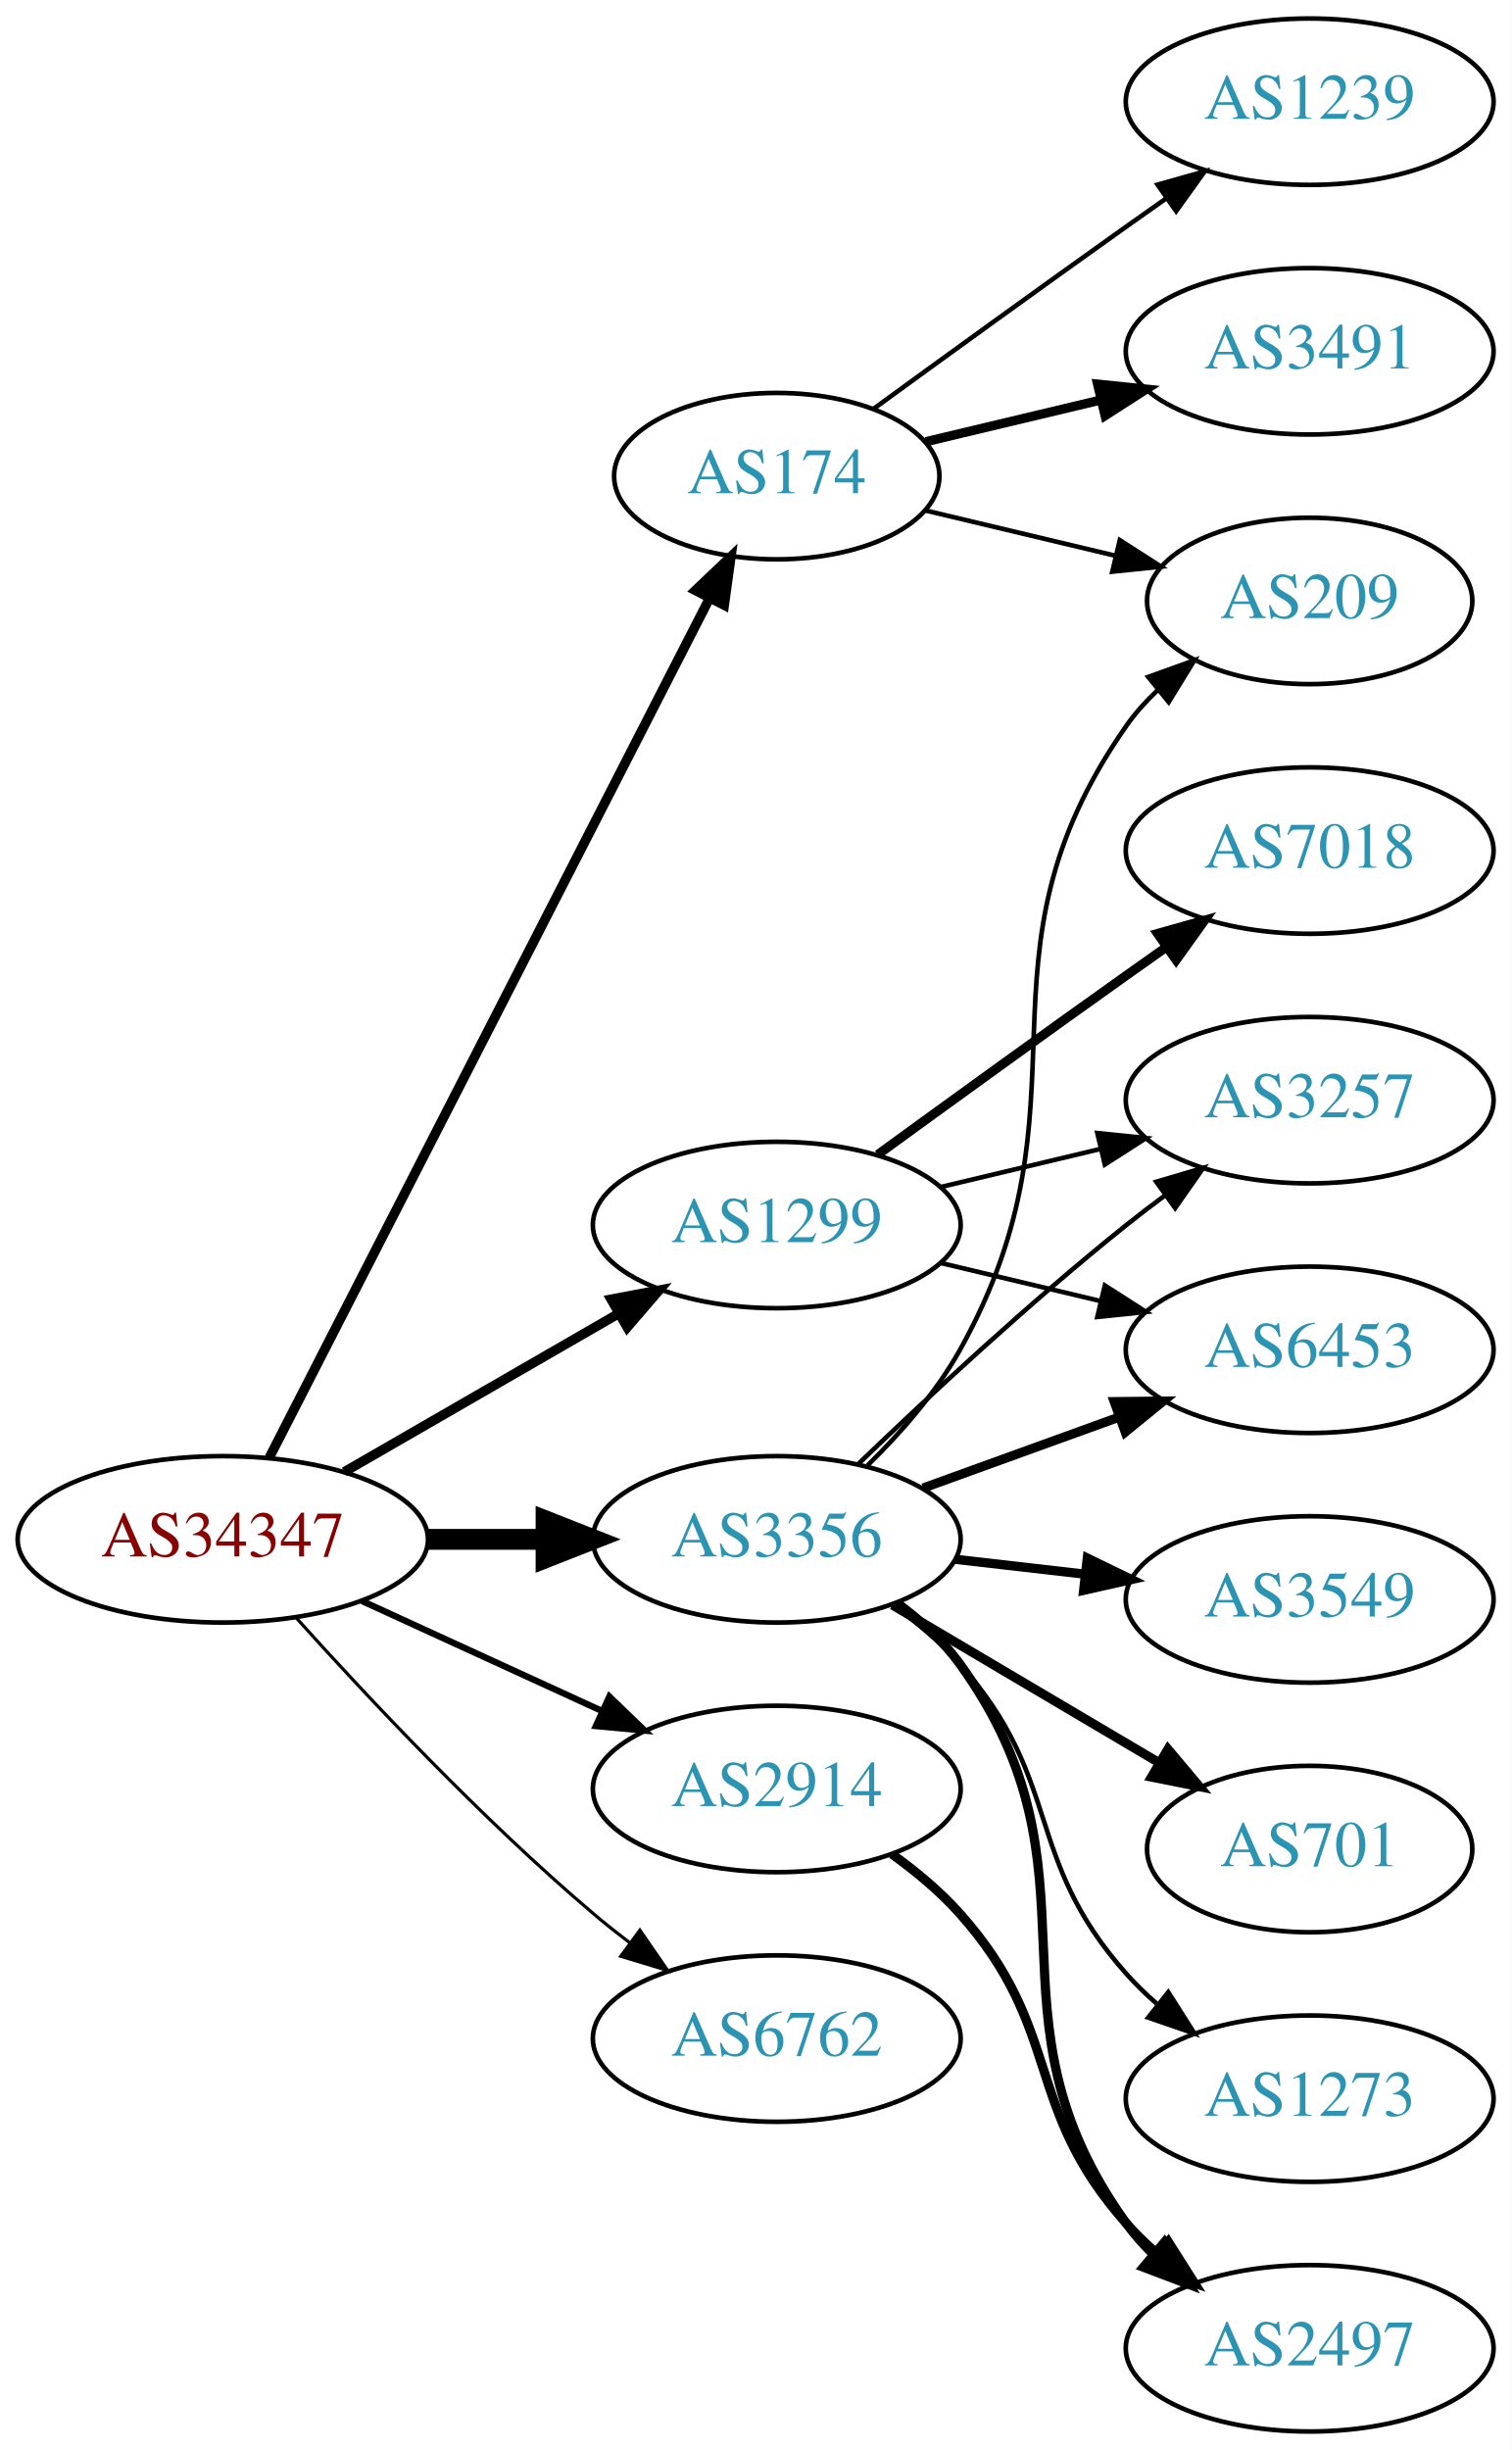
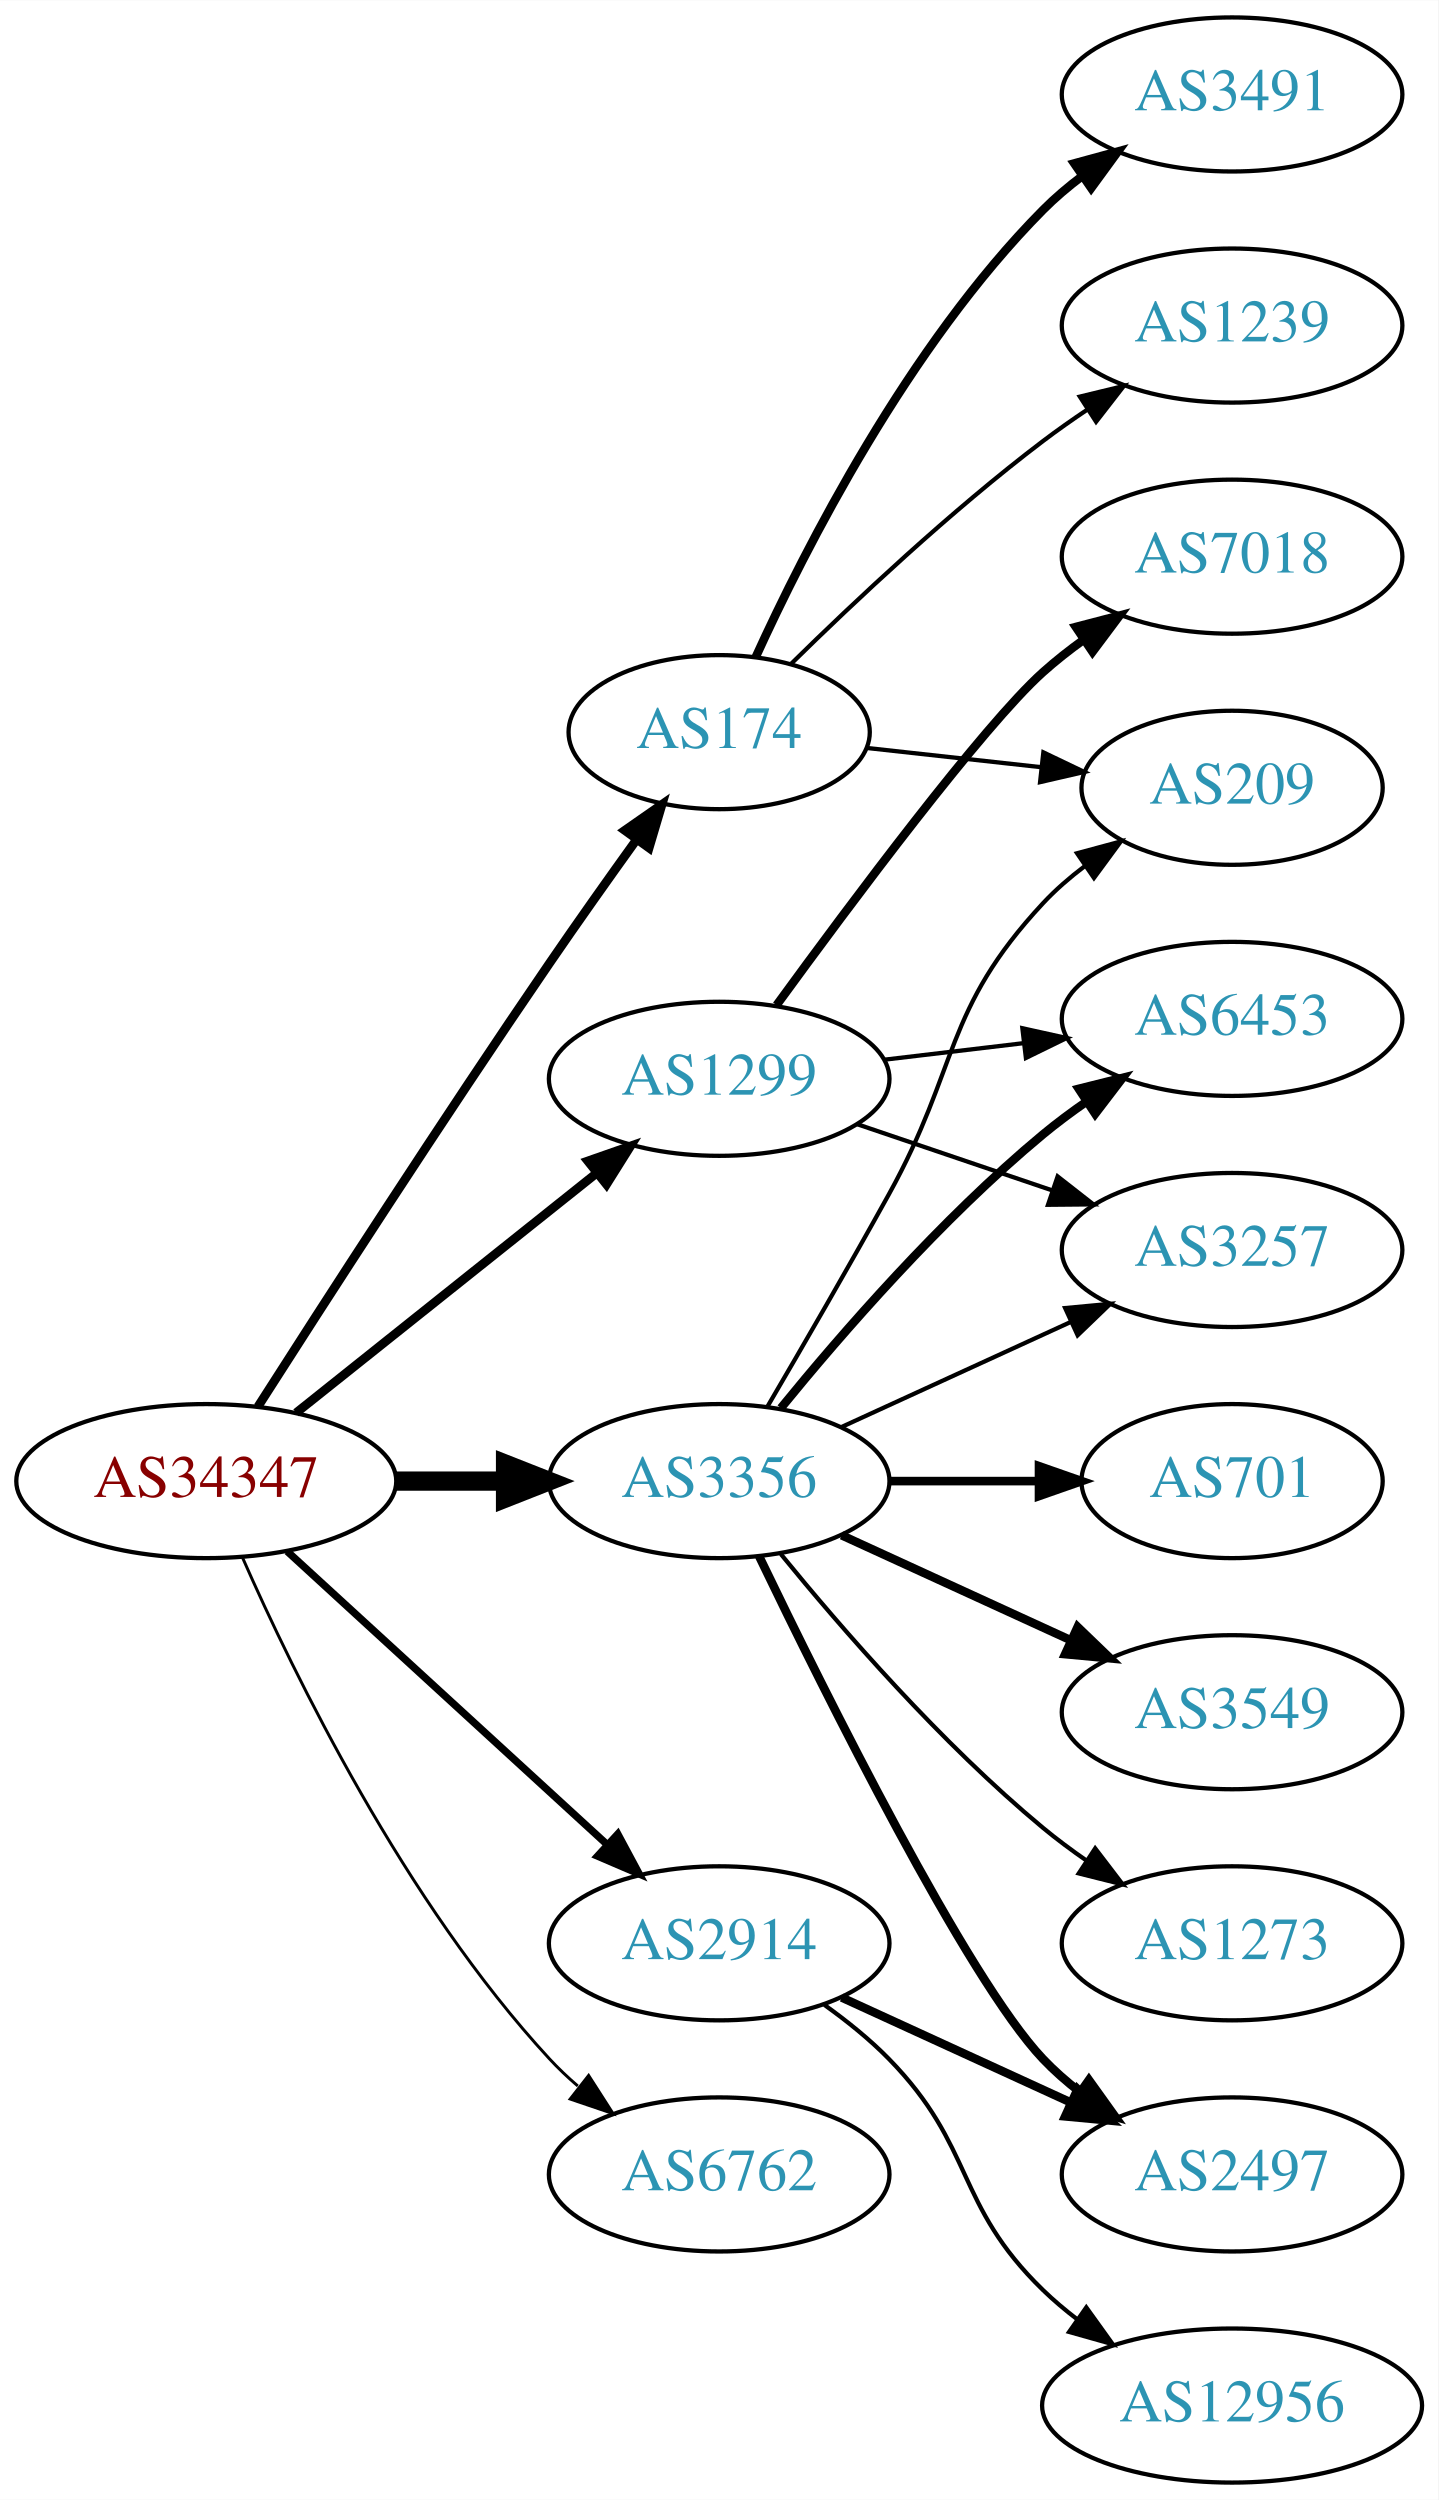
- <svg xmlns="http://www.w3.org/2000/svg" xmlns:xlink="http://www.w3.org/1999/xlink" width="327pt" height="530pt" viewBox="0.00 0.00 326.98 530.00">
-   <g id="graph0" class="graph" transform="scale(1 1) rotate(0) translate(4 526)">
-     <polygon fill="white" stroke="none" points="-4,4 -4,-526 322.978,-526 322.978,4 -4,4" />
+ <svg xmlns="http://www.w3.org/2000/svg" xmlns:xlink="http://www.w3.org/1999/xlink" width="336pt" height="584pt" viewBox="0.00 0.00 336.08 584.00">
+   <g id="graph0" class="graph" transform="scale(1 1) rotate(0) translate(4 580)">
+     <polygon fill="white" stroke="none" points="-4,4 -4,-580 332.077,-580 332.077,4 -4,4" />
    <g id="node1" class="node">
      <g id="a_node1">
        <a xlink:href="/asn/34347" xlink:title="AS34347 ~ HALLAG Kommunal GmbH [AT]">
-           <ellipse fill="#ffffff" stroke="black" cx="44.196" cy="-193" rx="44.393" ry="18" />
-           <text text-anchor="middle" x="44.196" y="-189.3" font-family="Times,serif" font-size="14.00" fill="#880000">AS34347</text>
+           <ellipse fill="#ffffff" stroke="black" cx="44.196" cy="-234" rx="44.393" ry="18" />
+           <text text-anchor="middle" x="44.196" y="-230.3" font-family="Times,serif" font-size="14.00" fill="#880000">AS34347</text>
        </a>
      </g>
    </g>
    <g id="node2" class="node">
      <g id="a_node2">
        <a xlink:href="/asn/174" xlink:title="AS174 ~ Cogent Communications [US]">
-           <ellipse fill="#ffffff" stroke="black" cx="164.039" cy="-423" rx="35.194" ry="18" />
-           <text text-anchor="middle" x="164.039" y="-419.3" font-family="Times,serif" font-size="14.00" fill="#2c94b3">AS174</text>
+           <ellipse fill="#ffffff" stroke="black" cx="164.039" cy="-409" rx="35.194" ry="18" />
+           <text text-anchor="middle" x="164.039" y="-405.3" font-family="Times,serif" font-size="14.00" fill="#2c94b3">AS174</text>
        </a>
      </g>
    </g>
    <g id="edge1" class="edge">
-       <path fill="none" stroke="black" stroke-width="2.077" d="M54.247,-210.666C74.819,-250.817 125.183,-349.115 149.485,-396.546" />
-       <polygon fill="black" stroke="black" stroke-width="2.077" points="146.443,-398.285 154.118,-405.589 152.673,-395.093 146.443,-398.285" />
+       <path fill="none" stroke="black" stroke-width="2.077" d="M56.251,-251.382C71.358,-275.021 99.429,-318.539 124.392,-355 130.907,-364.516 138.231,-374.84 144.738,-383.888" />
+       <polygon fill="black" stroke="black" stroke-width="2.077" points="141.979,-386.046 150.672,-392.103 147.654,-381.947 141.979,-386.046" />
    </g>
    <g id="node3" class="node">
      <g id="a_node3">
        <a xlink:href="/asn/1299" xlink:title="AS1299 ~ Telia Carrier [EU]">
-           <ellipse fill="#ffffff" stroke="black" cx="164.039" cy="-261" rx="39.794" ry="18" />
-           <text text-anchor="middle" x="164.039" y="-257.3" font-family="Times,serif" font-size="14.00" fill="#2c94b3">AS1299</text>
+           <ellipse fill="#ffffff" stroke="black" cx="164.039" cy="-328" rx="39.794" ry="18" />
+           <text text-anchor="middle" x="164.039" y="-324.3" font-family="Times,serif" font-size="14.00" fill="#2c94b3">AS1299</text>
        </a>
      </g>
    </g>
    <g id="edge2" class="edge">
-       <path fill="none" stroke="black" stroke-width="2.077" d="M70.476,-207.588C87.796,-217.582 110.947,-230.941 129.763,-241.799" />
-       <polygon fill="black" stroke="black" stroke-width="2.077" points="128.196,-244.935 138.607,-246.902 131.695,-238.872 128.196,-244.935" />
+       <path fill="none" stroke="black" stroke-width="2.077" d="M65.186,-249.946C84.518,-265.366 113.969,-288.859 135.512,-306.043" />
+       <polygon fill="black" stroke="black" stroke-width="2.077" points="133.343,-308.79 143.343,-312.29 137.708,-303.318 133.343,-308.79" />
    </g>
    <g id="node4" class="node">
      <g id="a_node4">
        <a xlink:href="/asn/2914" xlink:title="AS2914 ~ NTT America, Inc. [US]">
-           <ellipse fill="#ffffff" stroke="black" cx="164.039" cy="-139" rx="39.794" ry="18" />
-           <text text-anchor="middle" x="164.039" y="-135.3" font-family="Times,serif" font-size="14.00" fill="#2c94b3">AS2914</text>
+           <ellipse fill="#ffffff" stroke="black" cx="164.039" cy="-126" rx="39.794" ry="18" />
+           <text text-anchor="middle" x="164.039" y="-122.3" font-family="Times,serif" font-size="14.00" fill="#2c94b3">AS2914</text>
        </a>
      </g>
    </g>
    <g id="edge3" class="edge">
-       <path fill="none" stroke="black" stroke-width="1.385" d="M74.326,-179.652C89.937,-172.498 109.335,-163.609 126.007,-155.97" />
-       <polygon fill="black" stroke="black" stroke-width="1.385" points="127.826,-158.986 135.459,-151.638 124.91,-152.622 127.826,-158.986" />
+       <path fill="none" stroke="black" stroke-width="1.731" d="M63.094,-217.597C83.022,-199.333 115.38,-169.678 137.857,-149.079" />
+       <polygon fill="black" stroke="black" stroke-width="1.731" points="140.351,-151.54 145.359,-142.203 135.622,-146.38 140.351,-151.54" />
    </g>
    <g id="node5" class="node">
      <g id="a_node5">
        <a xlink:href="/asn/3356" xlink:title="AS3356 ~ Level 3 Parent, LLC [US]">
-           <ellipse fill="#ffffff" stroke="black" cx="164.039" cy="-193" rx="39.794" ry="18" />
-           <text text-anchor="middle" x="164.039" y="-189.3" font-family="Times,serif" font-size="14.00" fill="#2c94b3">AS3356</text>
+           <ellipse fill="#ffffff" stroke="black" cx="164.039" cy="-234" rx="39.794" ry="18" />
+           <text text-anchor="middle" x="164.039" y="-230.3" font-family="Times,serif" font-size="14.00" fill="#2c94b3">AS3356</text>
        </a>
      </g>
    </g>
    <g id="edge4" class="edge">
-       <path fill="none" stroke="black" stroke-width="4.5" d="M88.407,-193C96.72,-193 105.482,-193 113.965,-193" />
-       <polygon fill="black" stroke="black" stroke-width="4.5" points="114.123,-196.938 124.123,-193 114.123,-189.063 114.123,-196.938" />
+       <path fill="none" stroke="black" stroke-width="4.5" d="M88.407,-234C96.72,-234 105.482,-234 113.965,-234" />
+       <polygon fill="black" stroke="black" stroke-width="4.5" points="114.123,-237.938 124.123,-234 114.123,-230.063 114.123,-237.938" />
    </g>
    <g id="node6" class="node">
      <g id="a_node6">
        <a xlink:href="/asn/6762" xlink:title="AS6762 ~ TELECOM ITALIA SPARKLE S.p.A. [IT]">
-           <ellipse fill="#ffffff" stroke="black" cx="164.039" cy="-85" rx="39.794" ry="18" />
-           <text text-anchor="middle" x="164.039" y="-81.3" font-family="Times,serif" font-size="14.00" fill="#2c94b3">AS6762</text>
+           <ellipse fill="#ffffff" stroke="black" cx="164.039" cy="-72" rx="39.794" ry="18" />
+           <text text-anchor="middle" x="164.039" y="-68.3" font-family="Times,serif" font-size="14.00" fill="#2c94b3">AS6762</text>
        </a>
      </g>
    </g>
    <g id="edge5" class="edge">
-       <path fill="none" stroke="black" stroke-width="0.692" d="M60.128,-175.956C75.455,-158.903 100.39,-132.35 124.392,-112 126.889,-109.883 129.55,-107.768 132.261,-105.707" />
-       <polygon fill="black" stroke="black" stroke-width="0.692" points="134.427,-108.459 140.437,-99.734 130.298,-102.806 134.427,-108.459" />
+       <path fill="none" stroke="black" stroke-width="0.692" d="M52.612,-216.239C64.68,-188.817 90.651,-135.527 124.392,-99 126.423,-96.802 128.662,-94.681 131.008,-92.66" />
+       <polygon fill="black" stroke="black" stroke-width="0.692" points="133.535,-95.126 139.252,-86.206 129.22,-89.614 133.535,-95.126" />
    </g>
    <g id="node7" class="node">
      <g id="a_node7">
        <a xlink:href="/asn/1239" xlink:title="AS1239 ~ Sprint [US]">
-           <ellipse fill="#ffffff" stroke="black" cx="279.332" cy="-504" rx="39.794" ry="18" />
-           <text text-anchor="middle" x="279.332" y="-500.3" font-family="Times,serif" font-size="14.00" fill="#2c94b3">AS1239</text>
+           <ellipse fill="#ffffff" stroke="black" cx="283.881" cy="-504" rx="39.794" ry="18" />
+           <text text-anchor="middle" x="283.881" y="-500.3" font-family="Times,serif" font-size="14.00" fill="#2c94b3">AS1239</text>
        </a>
      </g>
    </g>
    <g id="edge6" class="edge">
-       <path fill="none" stroke="black" d="M184.935,-437.529C199.936,-448.45 221.043,-463.747 239.685,-477 242.506,-479.005 245.449,-481.085 248.397,-483.159" />
-       <polygon fill="black" stroke="black" points="246.424,-486.05 256.621,-488.926 250.443,-480.319 246.424,-486.05" />
+       <path fill="none" stroke="black" d="M180.901,-425.015C195.53,-439.394 218.173,-460.689 239.685,-477 243.015,-479.525 246.587,-482.037 250.199,-484.456" />
+       <polygon fill="black" stroke="black" points="248.304,-487.399 258.602,-489.892 252.106,-481.522 248.304,-487.399" />
    </g>
    <g id="node8" class="node">
      <g id="a_node8">
        <a xlink:href="/asn/3491" xlink:title="AS3491 ~ PCCW Global, Inc. [US]">
-           <ellipse fill="#ffffff" stroke="black" cx="279.332" cy="-450" rx="39.794" ry="18" />
-           <text text-anchor="middle" x="279.332" y="-446.3" font-family="Times,serif" font-size="14.00" fill="#2c94b3">AS3491</text>
+           <ellipse fill="#ffffff" stroke="black" cx="283.881" cy="-558" rx="39.794" ry="18" />
+           <text text-anchor="middle" x="283.881" y="-554.3" font-family="Times,serif" font-size="14.00" fill="#2c94b3">AS3491</text>
        </a>
      </g>
    </g>
    <g id="edge7" class="edge">
-       <path fill="none" stroke="black" stroke-width="2" d="M196.296,-430.449C207.976,-433.233 221.472,-436.449 234.101,-439.459" />
-       <polygon fill="black" stroke="black" stroke-width="2" points="233.454,-442.903 243.993,-441.816 235.077,-436.093 233.454,-442.903" />
+       <path fill="none" stroke="black" stroke-width="2" d="M172.553,-426.477C184.106,-451.831 208.232,-499.245 239.685,-531 242.476,-533.818 245.615,-536.477 248.893,-538.946" />
+       <polygon fill="black" stroke="black" stroke-width="2" points="246.993,-541.887 257.215,-544.677 250.964,-536.122 246.993,-541.887" />
    </g>
    <g id="node9" class="node">
      <g id="a_node9">
        <a xlink:href="/asn/209" xlink:title="AS209 ~ CenturyLink Communications, LLC [US]">
-           <ellipse fill="#ffffff" stroke="black" cx="279.332" cy="-396" rx="35.194" ry="18" />
-           <text text-anchor="middle" x="279.332" y="-392.3" font-family="Times,serif" font-size="14.00" fill="#2c94b3">AS209</text>
+           <ellipse fill="#ffffff" stroke="black" cx="283.881" cy="-396" rx="35.194" ry="18" />
+           <text text-anchor="middle" x="283.881" y="-392.3" font-family="Times,serif" font-size="14.00" fill="#2c94b3">AS209</text>
        </a>
      </g>
    </g>
    <g id="edge8" class="edge">
-       <path fill="none" stroke="black" d="M196.296,-415.551C208.927,-412.541 223.681,-409.024 237.167,-405.81" />
-       <polygon fill="black" stroke="black" points="238.26,-409.148 247.176,-403.425 236.637,-402.339 238.26,-409.148" />
+       <path fill="none" stroke="black" d="M198.492,-405.309C211.181,-403.91 225.82,-402.295 239.307,-400.807" />
+       <polygon fill="black" stroke="black" points="239.788,-404.275 249.344,-399.7 239.02,-397.317 239.788,-404.275" />
    </g>
    <g id="node10" class="node">
      <g id="a_node10">
        <a xlink:href="/asn/3257" xlink:title="AS3257 ~ GTT [DE]">
-           <ellipse fill="#ffffff" stroke="black" cx="279.332" cy="-288" rx="39.794" ry="18" />
-           <text text-anchor="middle" x="279.332" y="-284.3" font-family="Times,serif" font-size="14.00" fill="#2c94b3">AS3257</text>
+           <ellipse fill="#ffffff" stroke="black" cx="283.881" cy="-288" rx="39.794" ry="18" />
+           <text text-anchor="middle" x="283.881" y="-284.3" font-family="Times,serif" font-size="14.00" fill="#2c94b3">AS3257</text>
        </a>
      </g>
    </g>
    <g id="edge9" class="edge">
-       <path fill="none" stroke="black" d="M199.646,-269.248C210.517,-271.838 222.671,-274.735 234.114,-277.462" />
-       <polygon fill="black" stroke="black" points="233.397,-280.889 243.936,-279.803 235.02,-274.08 233.397,-280.889" />
+       <path fill="none" stroke="black" d="M196.309,-317.386C210.292,-312.639 226.963,-306.981 241.925,-301.902" />
+       <polygon fill="black" stroke="black" points="243.12,-305.192 251.465,-298.664 240.87,-298.564 243.12,-305.192" />
    </g>
    <g id="node11" class="node">
      <g id="a_node11">
        <a xlink:href="/asn/7018" xlink:title="AS7018 ~ AT&amp;T Services, Inc. [US]">
-           <ellipse fill="#ffffff" stroke="black" cx="279.332" cy="-342" rx="39.794" ry="18" />
-           <text text-anchor="middle" x="279.332" y="-338.3" font-family="Times,serif" font-size="14.00" fill="#2c94b3">AS7018</text>
+           <ellipse fill="#ffffff" stroke="black" cx="283.881" cy="-450" rx="39.794" ry="18" />
+           <text text-anchor="middle" x="283.881" y="-446.3" font-family="Times,serif" font-size="14.00" fill="#2c94b3">AS7018</text>
        </a>
      </g>
    </g>
    <g id="edge10" class="edge">
-       <path fill="none" stroke="black" stroke-width="2" d="M185.887,-276.222C200.821,-287.091 221.435,-302.025 239.685,-315 242.506,-317.005 245.449,-319.085 248.397,-321.159" />
-       <polygon fill="black" stroke="black" stroke-width="2" points="246.424,-324.05 256.621,-326.926 250.443,-318.319 246.424,-324.05" />
+       <path fill="none" stroke="black" stroke-width="2" d="M177.445,-345.209C194.788,-369.008 225.718,-410.457 239.685,-423 242.636,-425.65 245.878,-428.2 249.22,-430.604" />
+       <polygon fill="black" stroke="black" stroke-width="2" points="247.368,-433.576 257.62,-436.251 251.274,-427.767 247.368,-433.576" />
    </g>
    <g id="node12" class="node">
      <g id="a_node12">
        <a xlink:href="/asn/6453" xlink:title="AS6453 ~ TATA COMMUNICATIONS (AMERICA) INC [US]">
-           <ellipse fill="#ffffff" stroke="black" cx="279.332" cy="-234" rx="39.794" ry="18" />
-           <text text-anchor="middle" x="279.332" y="-230.3" font-family="Times,serif" font-size="14.00" fill="#2c94b3">AS6453</text>
+           <ellipse fill="#ffffff" stroke="black" cx="283.881" cy="-342" rx="39.794" ry="18" />
+           <text text-anchor="middle" x="283.881" y="-338.3" font-family="Times,serif" font-size="14.00" fill="#2c94b3">AS6453</text>
        </a>
      </g>
    </g>
    <g id="edge11" class="edge">
-       <path fill="none" stroke="black" d="M199.646,-252.752C210.517,-250.162 222.671,-247.265 234.114,-244.538" />
-       <polygon fill="black" stroke="black" points="235.02,-247.92 243.936,-242.197 233.397,-241.111 235.02,-247.92" />
+       <path fill="none" stroke="black" d="M202.649,-332.468C212.96,-333.693 224.277,-335.038 235.077,-336.321" />
+       <polygon fill="black" stroke="black" points="234.881,-339.822 245.224,-337.526 235.707,-332.871 234.881,-339.822" />
    </g>
    <g id="node13" class="node">
      <g id="a_node13">
        <a xlink:href="/asn/2497" xlink:title="AS2497 ~ Internet Initiative Japan Inc. [JP]">
-           <ellipse fill="#ffffff" stroke="black" cx="279.332" cy="-18" rx="39.794" ry="18" />
-           <text text-anchor="middle" x="279.332" y="-14.3" font-family="Times,serif" font-size="14.00" fill="#2c94b3">AS2497</text>
+           <ellipse fill="#ffffff" stroke="black" cx="283.881" cy="-72" rx="39.794" ry="18" />
+           <text text-anchor="middle" x="283.881" y="-68.3" font-family="Times,serif" font-size="14.00" fill="#2c94b3">AS2497</text>
        </a>
      </g>
    </g>
    <g id="edge12" class="edge">
-       <path fill="none" stroke="black" stroke-width="2" d="M188.954,-124.91C194.197,-121.14 199.442,-116.77 203.685,-112 226.153,-86.743 217.217,-70.257 239.685,-45 241.674,-42.764 243.883,-40.616 246.209,-38.577" />
-       <polygon fill="black" stroke="black" stroke-width="2" points="248.741,-41.036 254.416,-32.09 244.401,-35.545 248.741,-41.036" />
-     </g>
-     <g id="edge18" class="edge">
-       <path fill="none" stroke="black" d="M183.699,-209.012C190.863,-216.032 198.544,-224.771 203.685,-234 233.903,-288.248 204.072,-318.131 239.685,-369 241.61,-371.749 243.909,-374.31 246.414,-376.673" />
-       <polygon fill="black" stroke="black" points="244.411,-379.555 254.375,-383.156 248.831,-374.127 244.411,-379.555" />
-     </g>
-     <g id="edge16" class="edge">
-       <path fill="none" stroke="black" d="M181.682,-209.312C196.458,-223.51 218.871,-244.363 239.685,-261 242.388,-263.161 245.253,-265.344 248.151,-267.484" />
-       <polygon fill="black" stroke="black" points="246.143,-270.35 256.306,-273.344 250.228,-264.666 246.143,-270.35" />
-     </g>
-     <g id="edge17" class="edge">
-       <path fill="none" stroke="black" stroke-width="2" d="M195.697,-204.095C208.67,-208.79 223.963,-214.324 237.844,-219.348" />
-       <polygon fill="black" stroke="black" stroke-width="2" points="237.054,-222.784 247.648,-222.896 239.436,-216.202 237.054,-222.784" />
-     </g>
-     <g id="edge13" class="edge">
-       <path fill="none" stroke="black" stroke-width="2" d="M190.091,-179.207C195.16,-175.473 200.045,-171.044 203.685,-166 236.517,-120.502 206.853,-90.498 239.685,-45 241.391,-42.636 243.371,-40.406 245.515,-38.32" />
-       <polygon fill="black" stroke="black" stroke-width="2" points="247.878,-40.907 253.28,-31.793 243.373,-35.549 247.878,-40.907" />
+       <path fill="none" stroke="black" stroke-width="2" d="M192.667,-113.339C208.624,-106.027 228.895,-96.739 246.178,-88.819" />
+       <polygon fill="black" stroke="black" stroke-width="2" points="247.793,-91.929 255.425,-84.581 244.876,-85.565 247.793,-91.929" />
    </g>
    <g id="node14" class="node">
      <g id="a_node14">
-         <a xlink:href="/asn/3549" xlink:title="AS3549 ~ Level 3 Parent, LLC [US]">
-           <ellipse fill="#ffffff" stroke="black" cx="279.332" cy="-180" rx="39.794" ry="18" />
-           <text text-anchor="middle" x="279.332" y="-176.3" font-family="Times,serif" font-size="14.00" fill="#2c94b3">AS3549</text>
-         </a>
-       </g>
-     </g>
-     <g id="edge14" class="edge">
-       <path fill="none" stroke="black" stroke-width="2" d="M202.764,-188.671C211.745,-187.641 221.444,-186.528 230.801,-185.454" />
-       <polygon fill="black" stroke="black" stroke-width="2" points="231.236,-188.927 240.771,-184.31 230.438,-181.973 231.236,-188.927" />
+         <a xlink:href="/asn/12956" xlink:title="AS12956 ~ TELXIUS [ES]">
+           <ellipse fill="#ffffff" stroke="black" cx="283.881" cy="-18" rx="44.393" ry="18" />
+           <text text-anchor="middle" x="283.881" y="-14.3" font-family="Times,serif" font-size="14.00" fill="#2c94b3">AS12956</text>
+         </a>
+       </g>
+     </g>
+     <g id="edge13" class="edge">
+       <path fill="none" stroke="black" d="M188.633,-111.611C193.889,-107.852 199.22,-103.563 203.685,-99 223.858,-78.383 218.992,-65.094 239.685,-45 242.171,-42.586 244.909,-40.278 247.762,-38.1" />
+       <polygon fill="black" stroke="black" points="249.817,-40.934 255.998,-32.329 245.8,-35.202 249.817,-40.934" />
+     </g>
+     <g id="edge19" class="edge">
+       <path fill="none" stroke="black" d="M175.385,-251.534C183.271,-264.994 194.329,-284.077 203.685,-301 220.231,-330.927 216.387,-343.968 239.685,-369 242.6,-372.132 245.955,-375.044 249.481,-377.708" />
+       <polygon fill="black" stroke="black" points="247.66,-380.702 257.889,-383.459 251.612,-374.925 247.66,-380.702" />
+     </g>
+     <g id="edge17" class="edge">
+       <path fill="none" stroke="black" d="M192.667,-246.661C208.624,-253.973 228.895,-263.261 246.178,-271.181" />
+       <polygon fill="black" stroke="black" points="244.876,-274.435 255.425,-275.419 247.793,-268.071 244.876,-274.435" />
+     </g>
+     <g id="edge18" class="edge">
+       <path fill="none" stroke="black" stroke-width="2" d="M178.458,-251.065C192.572,-268.375 215.987,-295.345 239.685,-315 242.901,-317.668 246.402,-320.27 249.972,-322.741" />
+       <polygon fill="black" stroke="black" stroke-width="2" points="248.05,-325.666 258.329,-328.236 251.896,-319.817 248.05,-325.666" />
+     </g>
+     <g id="edge15" class="edge">
+       <path fill="none" stroke="black" stroke-width="2" d="M173.386,-216.405C188.853,-184.268 221.998,-117.66 239.685,-99 242.271,-96.272 245.188,-93.706 248.257,-91.323" />
+       <polygon fill="black" stroke="black" stroke-width="2" points="250.435,-94.07 256.605,-85.457 246.411,-88.342 250.435,-94.07" />
    </g>
    <g id="node15" class="node">
      <g id="a_node15">
        <a xlink:href="/asn/701" xlink:title="AS701 ~ UUNET [US]">
-           <ellipse fill="#ffffff" stroke="black" cx="279.332" cy="-126" rx="35.194" ry="18" />
-           <text text-anchor="middle" x="279.332" y="-122.3" font-family="Times,serif" font-size="14.00" fill="#2c94b3">AS701</text>
-         </a>
-       </g>
-     </g>
-     <g id="edge15" class="edge">
-       <path fill="none" stroke="black" stroke-width="2" d="M189.065,-178.791C205.769,-168.912 228.214,-155.639 246.419,-144.873" />
-       <polygon fill="black" stroke="black" stroke-width="2" points="248.673,-147.606 255.499,-139.503 245.11,-141.581 248.673,-147.606" />
+           <ellipse fill="#ffffff" stroke="black" cx="283.881" cy="-234" rx="35.194" ry="18" />
+           <text text-anchor="middle" x="283.881" y="-230.3" font-family="Times,serif" font-size="14.00" fill="#2c94b3">AS701</text>
+         </a>
+       </g>
+     </g>
+     <g id="edge14" class="edge">
+       <path fill="none" stroke="black" stroke-width="2" d="M203.951,-234C215.038,-234 227.198,-234 238.58,-234" />
+       <polygon fill="black" stroke="black" stroke-width="2" points="238.762,-237.5 248.762,-234 238.762,-230.5 238.762,-237.5" />
    </g>
    <g id="node16" class="node">
      <g id="a_node16">
+         <a xlink:href="/asn/3549" xlink:title="AS3549 ~ Level 3 Parent, LLC [US]">
+           <ellipse fill="#ffffff" stroke="black" cx="283.881" cy="-180" rx="39.794" ry="18" />
+           <text text-anchor="middle" x="283.881" y="-176.3" font-family="Times,serif" font-size="14.00" fill="#2c94b3">AS3549</text>
+         </a>
+       </g>
+     </g>
+     <g id="edge16" class="edge">
+       <path fill="none" stroke="black" stroke-width="2" d="M192.667,-221.339C208.624,-214.027 228.895,-204.739 246.178,-196.819" />
+       <polygon fill="black" stroke="black" stroke-width="2" points="247.793,-199.929 255.425,-192.581 244.876,-193.565 247.793,-199.929" />
+     </g>
+     <g id="node17" class="node">
+       <g id="a_node17">
        <a xlink:href="/asn/1273" xlink:title="AS1273 ~ Vodafone Group PLC [EU]">
-           <ellipse fill="#ffffff" stroke="black" cx="279.332" cy="-72" rx="39.794" ry="18" />
-           <text text-anchor="middle" x="279.332" y="-68.3" font-family="Times,serif" font-size="14.00" fill="#2c94b3">AS1273</text>
-         </a>
-       </g>
-     </g>
-     <g id="edge19" class="edge">
-       <path fill="none" stroke="black" d="M188.954,-178.91C194.197,-175.14 199.442,-170.77 203.685,-166 226.153,-140.743 217.217,-124.257 239.685,-99 241.674,-96.764 243.883,-94.616 246.209,-92.577" />
-       <polygon fill="black" stroke="black" points="248.741,-95.037 254.416,-86.09 244.401,-89.545 248.741,-95.037" />
+           <ellipse fill="#ffffff" stroke="black" cx="283.881" cy="-126" rx="39.794" ry="18" />
+           <text text-anchor="middle" x="283.881" y="-122.3" font-family="Times,serif" font-size="14.00" fill="#2c94b3">AS1273</text>
+         </a>
+       </g>
+     </g>
+     <g id="edge20" class="edge">
+       <path fill="none" stroke="black" d="M178.458,-216.935C192.572,-199.625 215.987,-172.655 239.685,-153 242.901,-150.332 246.402,-147.73 249.972,-145.259" />
+       <polygon fill="black" stroke="black" points="251.896,-148.183 258.329,-139.764 248.05,-142.334 251.896,-148.183" />
    </g>
  </g>
</svg>
